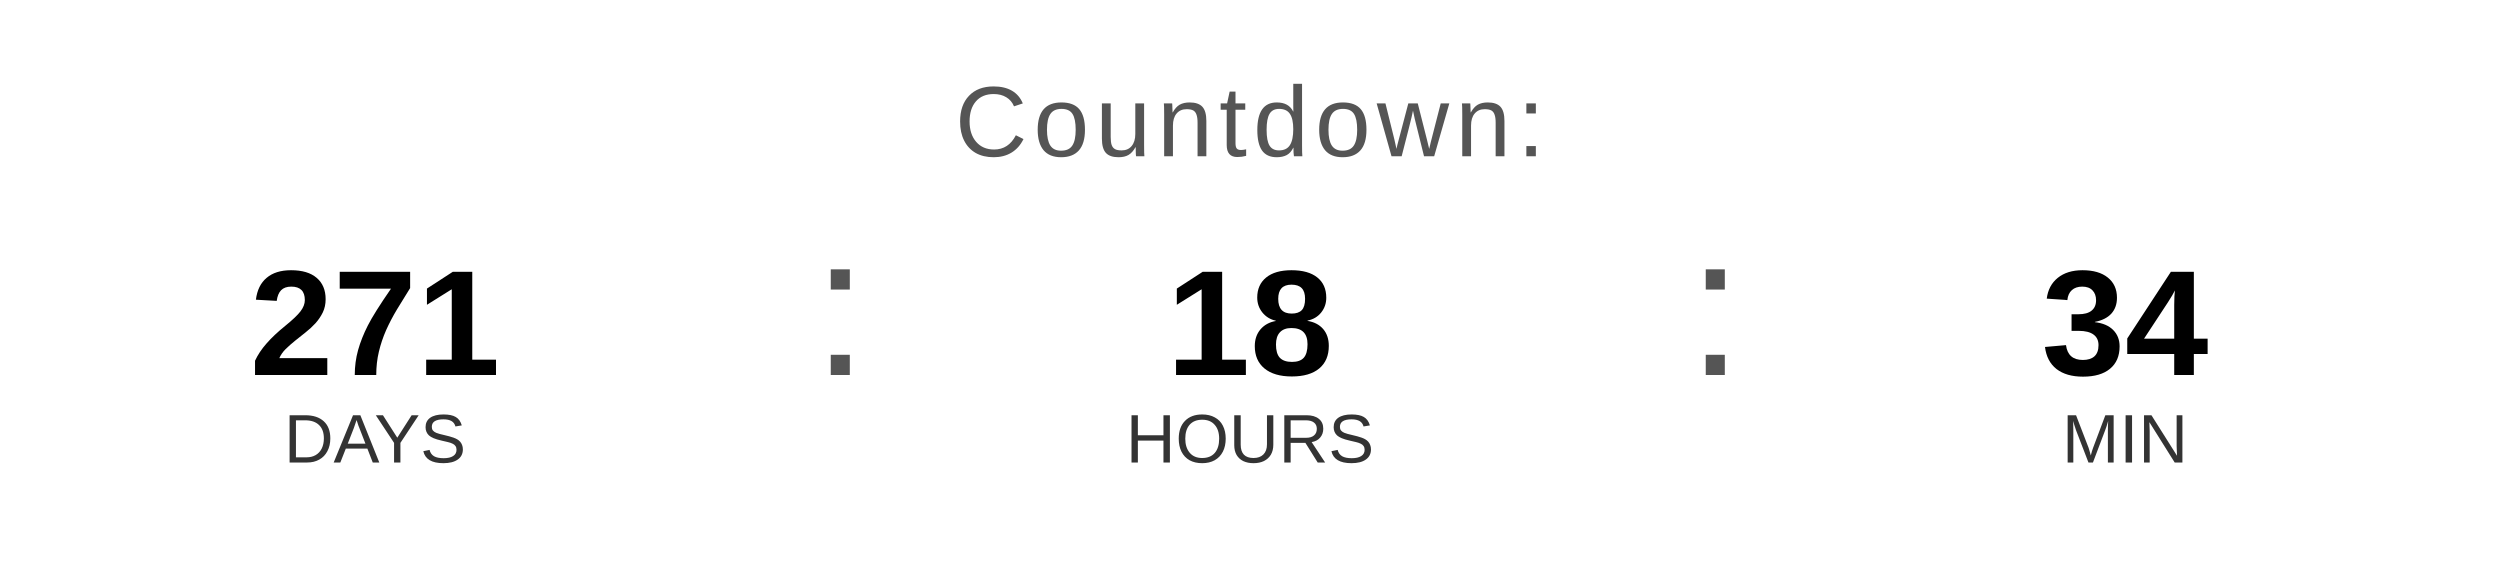
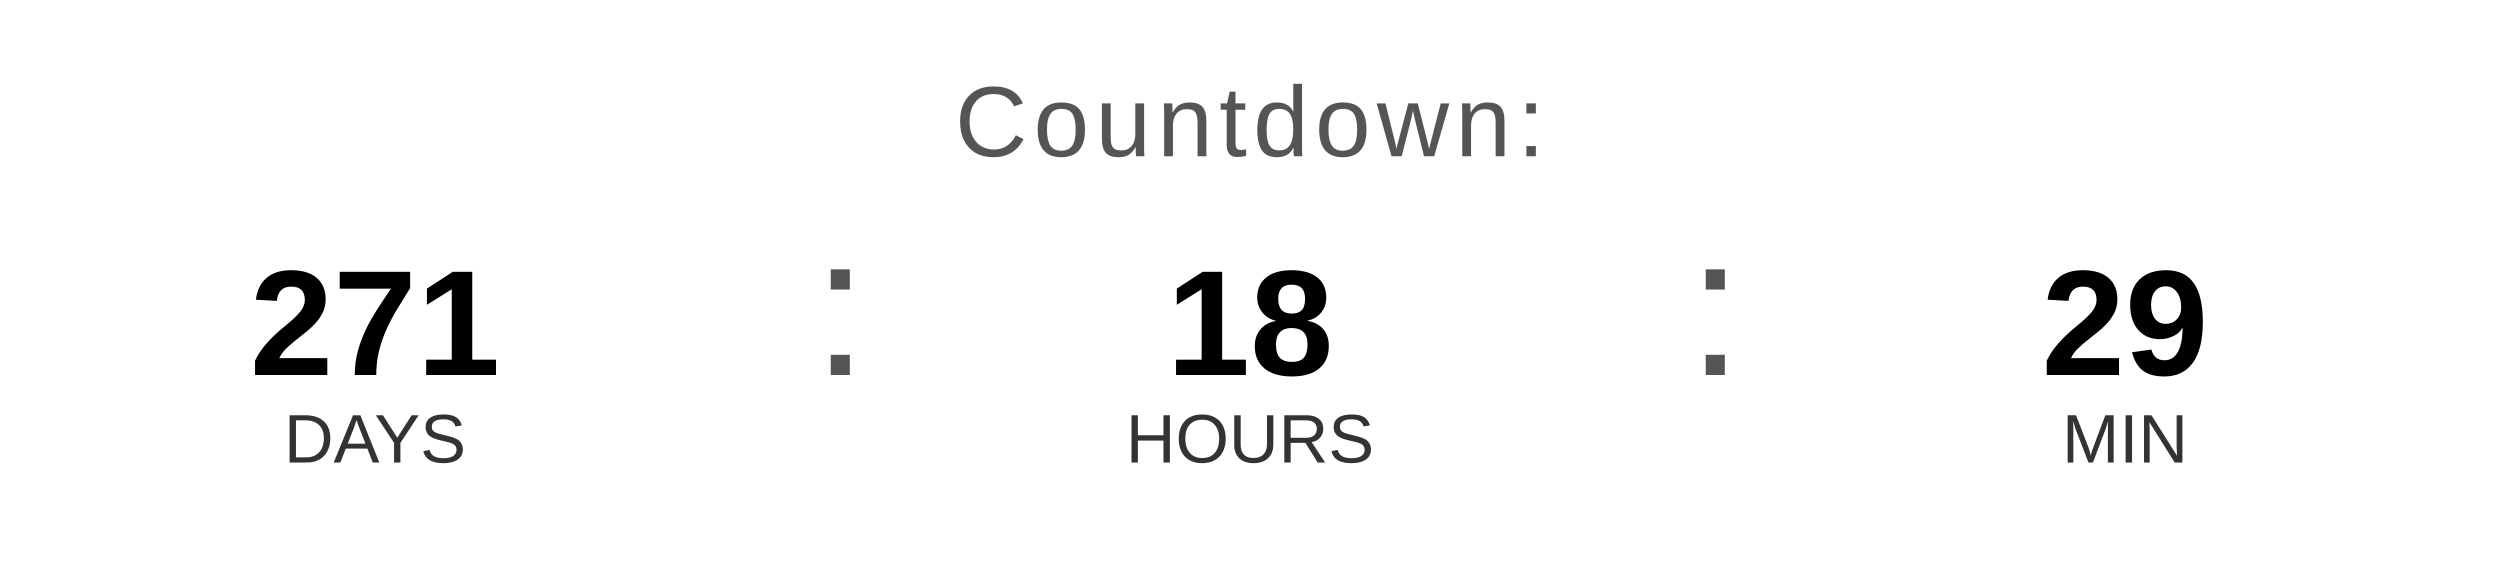
<svg xmlns="http://www.w3.org/2000/svg" width="400" height="90" viewBox="0 0 400 90">
  <text x="200" y="25" font-family="Arial, Helvetica, sans-serif" font-size="16" fill="#555555" text-anchor="middle" letter-spacing="1">
    Countdown:
  </text>
  <text x="60" y="60" font-family="Arial, Helvetica, sans-serif" font-size="24" font-weight="bold" fill="#000000" text-anchor="middle">271</text>
  <text x="60" y="74" font-family="Arial, Helvetica, sans-serif" font-size="11" fill="#333333" text-anchor="middle">DAYS</text>
  <text x="130" y="60" font-family="Arial, sans-serif" font-size="32" fill="#555555">:</text>
  <text x="200" y="60" font-family="Arial, Helvetica, sans-serif" font-size="24" font-weight="bold" fill="#000000" text-anchor="middle">18</text>
  <text x="200" y="74" font-family="Arial, Helvetica, sans-serif" font-size="11" fill="#333333" text-anchor="middle">HOURS</text>
  <text x="270" y="60" font-family="Arial, sans-serif" font-size="32" fill="#555555">:</text>
-   <text x="340" y="60" font-family="Arial, Helvetica, sans-serif" font-size="24" font-weight="bold" fill="#000000" text-anchor="middle">34</text>
+   <text x="340" y="60" font-family="Arial, Helvetica, sans-serif" font-size="24" font-weight="bold" fill="#000000" text-anchor="middle">29</text>
  <text x="340" y="74" font-family="Arial, Helvetica, sans-serif" font-size="11" fill="#333333" text-anchor="middle">MIN</text>
</svg>
